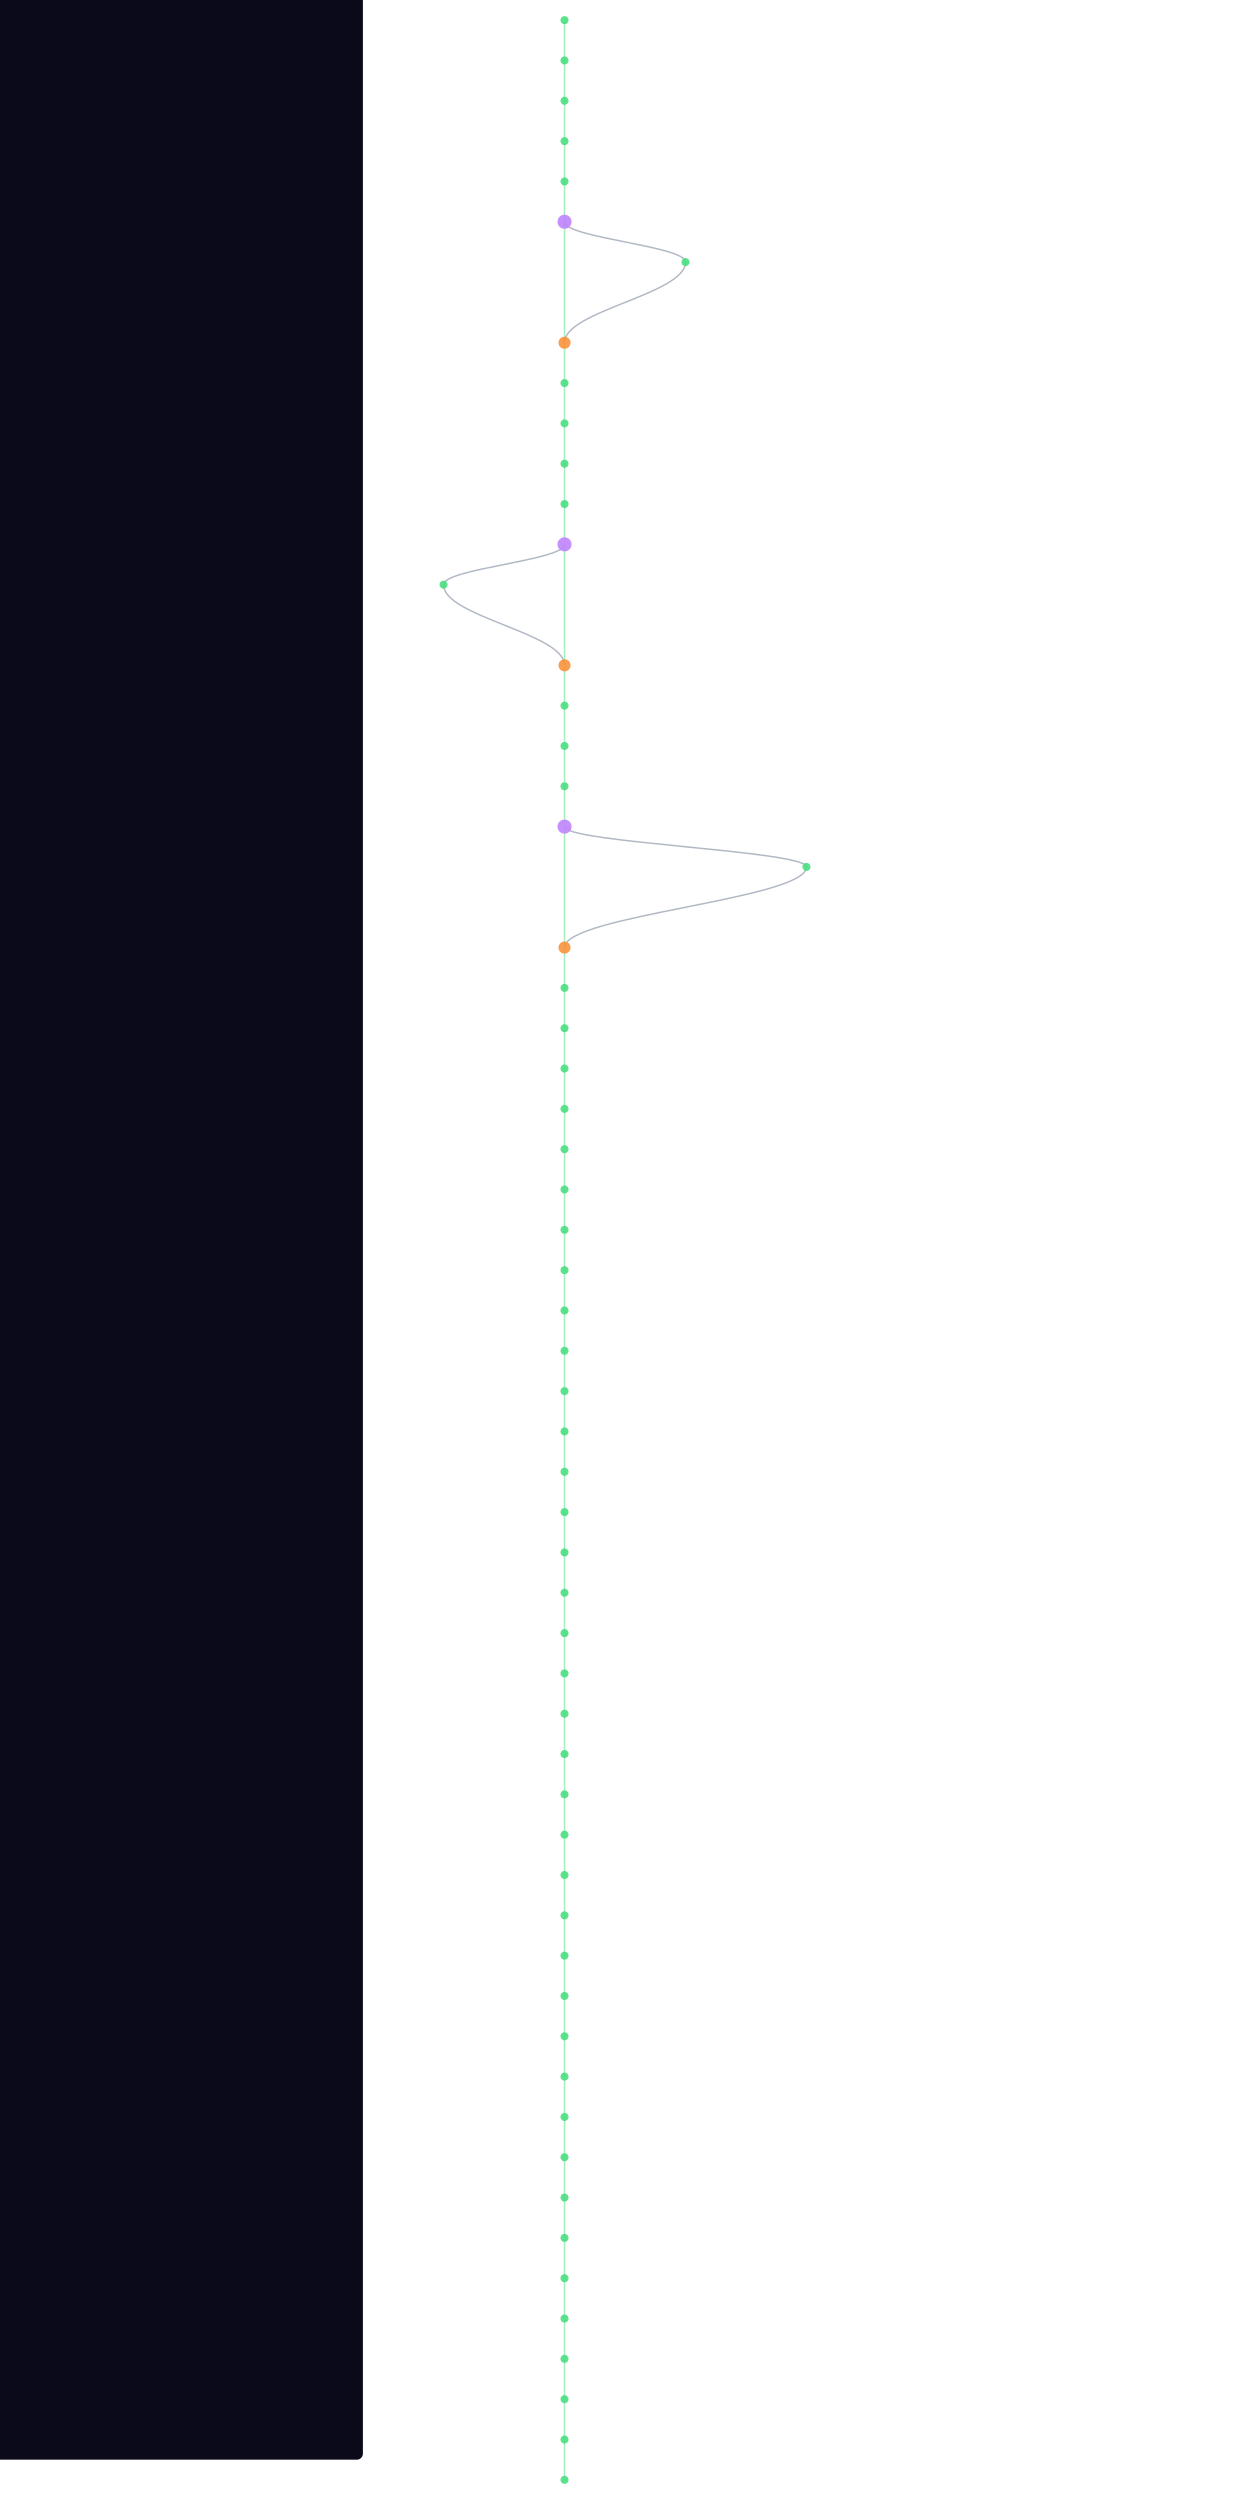
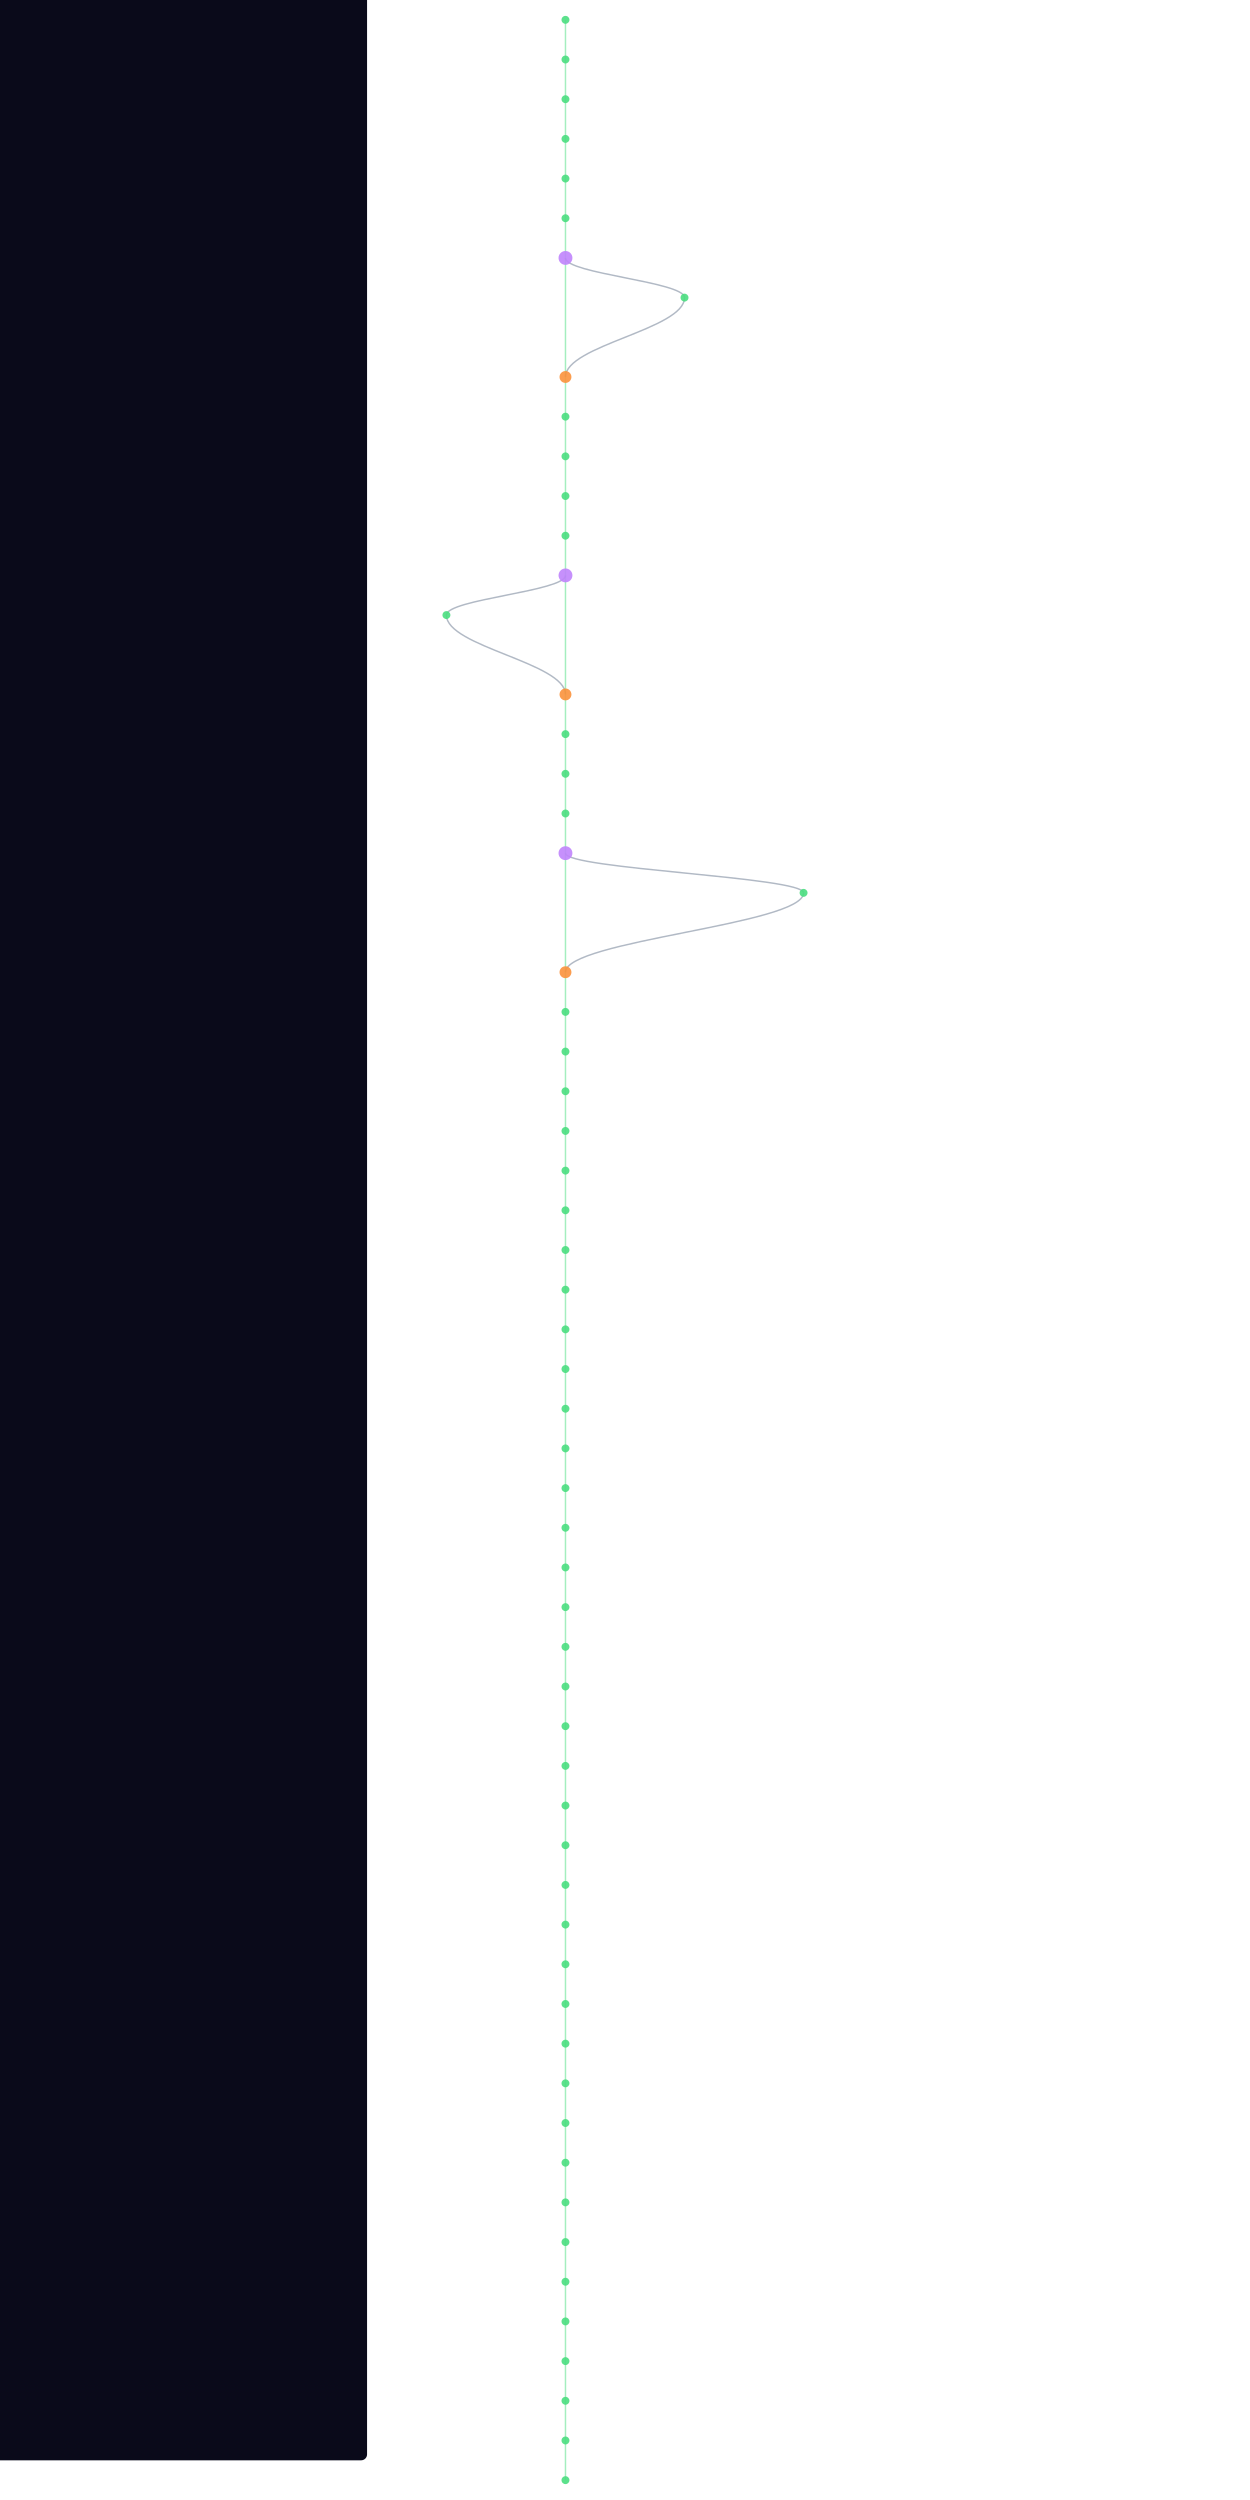
- <svg xmlns="http://www.w3.org/2000/svg" width="300" height="600" viewBox="460 40 400 2480">
+ <svg xmlns="http://www.w3.org/2000/svg" width="300" height="600" viewBox="460 40 400 2520">
  <style>
    @keyframes sway {
      0%   { transform: translateX(0); }
      25%  { transform: translateX(3px); }
      50%  { transform: translateX(-2px); }
      75%  { transform: translateX(4px); }
      100% { transform: translateX(0); }
    }
    .mini-node { animation: sway 4s ease-in-out infinite; }
    .mini-line { stroke-width: 1.5; fill: none; opacity: 0.5; }
  </style>
  <rect width="100%" height="100%" fill="#0a0a1a" rx="6" />
  <g class="mini-node">
    <line class="mini-line" stroke="#4ade80" x1="600" y1="60" x2="600" y2="100" />
    <line class="mini-line" stroke="#4ade80" x1="600" y1="100" x2="600" y2="140" />
    <line class="mini-line" stroke="#4ade80" x1="600" y1="140" x2="600" y2="180" />
    <line class="mini-line" stroke="#4ade80" x1="600" y1="180" x2="600" y2="220" />
    <line class="mini-line" stroke="#4ade80" x1="600" y1="220" x2="600" y2="260" />
-     <line class="mini-line" stroke="#4ade80" x1="600" y1="260" x2="600" y2="380" />
-     <path class="mini-line" stroke="#64748b" d="M 600 260 C 600 276, 720 284, 720 300" />
-     <path class="mini-line" stroke="#64748b" d="M 720 300 C 720 332, 600 348, 600 380" />
-     <line class="mini-line" stroke="#4ade80" x1="600" y1="380" x2="600" y2="420" />
+     <line class="mini-line" stroke="#4ade80" x1="600" y1="260" x2="600" y2="300" />
+     <line class="mini-line" stroke="#4ade80" x1="600" y1="300" x2="600" y2="420" />
+     <path class="mini-line" stroke="#64748b" d="M 600 300 C 600 316, 720 324, 720 340" />
+     <path class="mini-line" stroke="#64748b" d="M 720 340 C 720 372, 600 388, 600 420" />
    <line class="mini-line" stroke="#4ade80" x1="600" y1="420" x2="600" y2="460" />
    <line class="mini-line" stroke="#4ade80" x1="600" y1="460" x2="600" y2="500" />
    <line class="mini-line" stroke="#4ade80" x1="600" y1="500" x2="600" y2="540" />
    <line class="mini-line" stroke="#4ade80" x1="600" y1="540" x2="600" y2="580" />
-     <line class="mini-line" stroke="#4ade80" x1="600" y1="580" x2="600" y2="700" />
-     <path class="mini-line" stroke="#64748b" d="M 600 580 C 600 596, 480 604, 480 620" />
-     <path class="mini-line" stroke="#64748b" d="M 480 620 C 480 652, 600 668, 600 700" />
-     <line class="mini-line" stroke="#4ade80" x1="600" y1="700" x2="600" y2="740" />
+     <line class="mini-line" stroke="#4ade80" x1="600" y1="580" x2="600" y2="620" />
+     <line class="mini-line" stroke="#4ade80" x1="600" y1="620" x2="600" y2="740" />
+     <path class="mini-line" stroke="#64748b" d="M 600 620 C 600 636, 480 644, 480 660" />
+     <path class="mini-line" stroke="#64748b" d="M 480 660 C 480 692, 600 708, 600 740" />
    <line class="mini-line" stroke="#4ade80" x1="600" y1="740" x2="600" y2="780" />
    <line class="mini-line" stroke="#4ade80" x1="600" y1="780" x2="600" y2="820" />
    <line class="mini-line" stroke="#4ade80" x1="600" y1="820" x2="600" y2="860" />
-     <line class="mini-line" stroke="#4ade80" x1="600" y1="860" x2="600" y2="980" />
-     <path class="mini-line" stroke="#64748b" d="M 600 860 C 600 876, 840 884, 840 900" />
-     <path class="mini-line" stroke="#64748b" d="M 840 900 C 840 932, 600 948, 600 980" />
-     <line class="mini-line" stroke="#4ade80" x1="600" y1="980" x2="600" y2="1020" />
+     <line class="mini-line" stroke="#4ade80" x1="600" y1="860" x2="600" y2="900" />
+     <line class="mini-line" stroke="#4ade80" x1="600" y1="900" x2="600" y2="1020" />
+     <path class="mini-line" stroke="#64748b" d="M 600 900 C 600 916, 840 924, 840 940" />
+     <path class="mini-line" stroke="#64748b" d="M 840 940 C 840 972, 600 988, 600 1020" />
    <line class="mini-line" stroke="#4ade80" x1="600" y1="1020" x2="600" y2="1060" />
    <line class="mini-line" stroke="#4ade80" x1="600" y1="1060" x2="600" y2="1100" />
    <line class="mini-line" stroke="#4ade80" x1="600" y1="1100" x2="600" y2="1140" />
    <line class="mini-line" stroke="#4ade80" x1="600" y1="1140" x2="600" y2="1180" />
    <line class="mini-line" stroke="#4ade80" x1="600" y1="1180" x2="600" y2="1220" />
    <line class="mini-line" stroke="#4ade80" x1="600" y1="1220" x2="600" y2="1260" />
    <line class="mini-line" stroke="#4ade80" x1="600" y1="1260" x2="600" y2="1300" />
    <line class="mini-line" stroke="#4ade80" x1="600" y1="1300" x2="600" y2="1340" />
    <line class="mini-line" stroke="#4ade80" x1="600" y1="1340" x2="600" y2="1380" />
    <line class="mini-line" stroke="#4ade80" x1="600" y1="1380" x2="600" y2="1420" />
    <line class="mini-line" stroke="#4ade80" x1="600" y1="1420" x2="600" y2="1460" />
    <line class="mini-line" stroke="#4ade80" x1="600" y1="1460" x2="600" y2="1500" />
    <line class="mini-line" stroke="#4ade80" x1="600" y1="1500" x2="600" y2="1540" />
    <line class="mini-line" stroke="#4ade80" x1="600" y1="1540" x2="600" y2="1580" />
    <line class="mini-line" stroke="#4ade80" x1="600" y1="1580" x2="600" y2="1620" />
    <line class="mini-line" stroke="#4ade80" x1="600" y1="1620" x2="600" y2="1660" />
    <line class="mini-line" stroke="#4ade80" x1="600" y1="1660" x2="600" y2="1700" />
    <line class="mini-line" stroke="#4ade80" x1="600" y1="1700" x2="600" y2="1740" />
    <line class="mini-line" stroke="#4ade80" x1="600" y1="1740" x2="600" y2="1780" />
    <line class="mini-line" stroke="#4ade80" x1="600" y1="1780" x2="600" y2="1820" />
    <line class="mini-line" stroke="#4ade80" x1="600" y1="1820" x2="600" y2="1860" />
    <line class="mini-line" stroke="#4ade80" x1="600" y1="1860" x2="600" y2="1900" />
    <line class="mini-line" stroke="#4ade80" x1="600" y1="1900" x2="600" y2="1940" />
    <line class="mini-line" stroke="#4ade80" x1="600" y1="1940" x2="600" y2="1980" />
    <line class="mini-line" stroke="#4ade80" x1="600" y1="1980" x2="600" y2="2020" />
    <line class="mini-line" stroke="#4ade80" x1="600" y1="2020" x2="600" y2="2060" />
    <line class="mini-line" stroke="#4ade80" x1="600" y1="2060" x2="600" y2="2100" />
    <line class="mini-line" stroke="#4ade80" x1="600" y1="2100" x2="600" y2="2140" />
    <line class="mini-line" stroke="#4ade80" x1="600" y1="2140" x2="600" y2="2180" />
    <line class="mini-line" stroke="#4ade80" x1="600" y1="2180" x2="600" y2="2220" />
    <line class="mini-line" stroke="#4ade80" x1="600" y1="2220" x2="600" y2="2260" />
    <line class="mini-line" stroke="#4ade80" x1="600" y1="2260" x2="600" y2="2300" />
    <line class="mini-line" stroke="#4ade80" x1="600" y1="2300" x2="600" y2="2340" />
    <line class="mini-line" stroke="#4ade80" x1="600" y1="2340" x2="600" y2="2380" />
    <line class="mini-line" stroke="#4ade80" x1="600" y1="2380" x2="600" y2="2420" />
    <line class="mini-line" stroke="#4ade80" x1="600" y1="2420" x2="600" y2="2460" />
    <line class="mini-line" stroke="#4ade80" x1="600" y1="2460" x2="600" y2="2500" />
+     <line class="mini-line" stroke="#4ade80" x1="600" y1="2500" x2="600" y2="2540" />
    <circle cx="600" cy="60" r="4" fill="#4ade80" opacity="0.9" />
    <circle cx="600" cy="100" r="4" fill="#4ade80" opacity="0.9" />
    <circle cx="600" cy="140" r="4" fill="#4ade80" opacity="0.9" />
    <circle cx="600" cy="180" r="4" fill="#4ade80" opacity="0.9" />
    <circle cx="600" cy="220" r="4" fill="#4ade80" opacity="0.9" />
-     <circle cx="600" cy="260" r="7" fill="#c084fc" opacity="0.9" />
-     <circle cx="720" cy="300" r="4" fill="#4ade80" opacity="0.9" />
-     <circle cx="600" cy="380" r="6" fill="#fb923c" opacity="0.9" />
-     <circle cx="600" cy="420" r="4" fill="#4ade80" opacity="0.9" />
+     <circle cx="600" cy="260" r="4" fill="#4ade80" opacity="0.9" />
+     <circle cx="600" cy="300" r="7" fill="#c084fc" opacity="0.9" />
+     <circle cx="720" cy="340" r="4" fill="#4ade80" opacity="0.9" />
+     <circle cx="600" cy="420" r="6" fill="#fb923c" opacity="0.9" />
    <circle cx="600" cy="460" r="4" fill="#4ade80" opacity="0.9" />
    <circle cx="600" cy="500" r="4" fill="#4ade80" opacity="0.9" />
    <circle cx="600" cy="540" r="4" fill="#4ade80" opacity="0.9" />
-     <circle cx="600" cy="580" r="7" fill="#c084fc" opacity="0.9" />
-     <circle cx="480" cy="620" r="4" fill="#4ade80" opacity="0.9" />
-     <circle cx="600" cy="700" r="6" fill="#fb923c" opacity="0.9" />
-     <circle cx="600" cy="740" r="4" fill="#4ade80" opacity="0.9" />
+     <circle cx="600" cy="580" r="4" fill="#4ade80" opacity="0.9" />
+     <circle cx="600" cy="620" r="7" fill="#c084fc" opacity="0.9" />
+     <circle cx="480" cy="660" r="4" fill="#4ade80" opacity="0.9" />
+     <circle cx="600" cy="740" r="6" fill="#fb923c" opacity="0.9" />
    <circle cx="600" cy="780" r="4" fill="#4ade80" opacity="0.9" />
    <circle cx="600" cy="820" r="4" fill="#4ade80" opacity="0.9" />
-     <circle cx="600" cy="860" r="7" fill="#c084fc" opacity="0.9" />
-     <circle cx="840" cy="900" r="4" fill="#4ade80" opacity="0.9" />
-     <circle cx="600" cy="980" r="6" fill="#fb923c" opacity="0.9" />
-     <circle cx="600" cy="1020" r="4" fill="#4ade80" opacity="0.9" />
+     <circle cx="600" cy="860" r="4" fill="#4ade80" opacity="0.9" />
+     <circle cx="600" cy="900" r="7" fill="#c084fc" opacity="0.9" />
+     <circle cx="840" cy="940" r="4" fill="#4ade80" opacity="0.9" />
+     <circle cx="600" cy="1020" r="6" fill="#fb923c" opacity="0.9" />
    <circle cx="600" cy="1060" r="4" fill="#4ade80" opacity="0.9" />
    <circle cx="600" cy="1100" r="4" fill="#4ade80" opacity="0.9" />
    <circle cx="600" cy="1140" r="4" fill="#4ade80" opacity="0.9" />
    <circle cx="600" cy="1180" r="4" fill="#4ade80" opacity="0.9" />
    <circle cx="600" cy="1220" r="4" fill="#4ade80" opacity="0.9" />
    <circle cx="600" cy="1260" r="4" fill="#4ade80" opacity="0.9" />
    <circle cx="600" cy="1300" r="4" fill="#4ade80" opacity="0.9" />
    <circle cx="600" cy="1340" r="4" fill="#4ade80" opacity="0.9" />
    <circle cx="600" cy="1380" r="4" fill="#4ade80" opacity="0.9" />
    <circle cx="600" cy="1420" r="4" fill="#4ade80" opacity="0.9" />
    <circle cx="600" cy="1460" r="4" fill="#4ade80" opacity="0.9" />
    <circle cx="600" cy="1500" r="4" fill="#4ade80" opacity="0.9" />
    <circle cx="600" cy="1540" r="4" fill="#4ade80" opacity="0.9" />
    <circle cx="600" cy="1580" r="4" fill="#4ade80" opacity="0.9" />
    <circle cx="600" cy="1620" r="4" fill="#4ade80" opacity="0.9" />
    <circle cx="600" cy="1660" r="4" fill="#4ade80" opacity="0.9" />
    <circle cx="600" cy="1700" r="4" fill="#4ade80" opacity="0.9" />
    <circle cx="600" cy="1740" r="4" fill="#4ade80" opacity="0.9" />
    <circle cx="600" cy="1780" r="4" fill="#4ade80" opacity="0.9" />
    <circle cx="600" cy="1820" r="4" fill="#4ade80" opacity="0.9" />
    <circle cx="600" cy="1860" r="4" fill="#4ade80" opacity="0.9" />
    <circle cx="600" cy="1900" r="4" fill="#4ade80" opacity="0.9" />
    <circle cx="600" cy="1940" r="4" fill="#4ade80" opacity="0.9" />
    <circle cx="600" cy="1980" r="4" fill="#4ade80" opacity="0.9" />
    <circle cx="600" cy="2020" r="4" fill="#4ade80" opacity="0.9" />
    <circle cx="600" cy="2060" r="4" fill="#4ade80" opacity="0.9" />
    <circle cx="600" cy="2100" r="4" fill="#4ade80" opacity="0.9" />
    <circle cx="600" cy="2140" r="4" fill="#4ade80" opacity="0.9" />
    <circle cx="600" cy="2180" r="4" fill="#4ade80" opacity="0.9" />
    <circle cx="600" cy="2220" r="4" fill="#4ade80" opacity="0.9" />
    <circle cx="600" cy="2260" r="4" fill="#4ade80" opacity="0.9" />
    <circle cx="600" cy="2300" r="4" fill="#4ade80" opacity="0.9" />
    <circle cx="600" cy="2340" r="4" fill="#4ade80" opacity="0.9" />
    <circle cx="600" cy="2380" r="4" fill="#4ade80" opacity="0.9" />
    <circle cx="600" cy="2420" r="4" fill="#4ade80" opacity="0.9" />
    <circle cx="600" cy="2460" r="4" fill="#4ade80" opacity="0.9" />
    <circle cx="600" cy="2500" r="4" fill="#4ade80" opacity="0.9" />
+     <circle cx="600" cy="2540" r="4" fill="#4ade80" opacity="0.9" />
  </g>
</svg>
